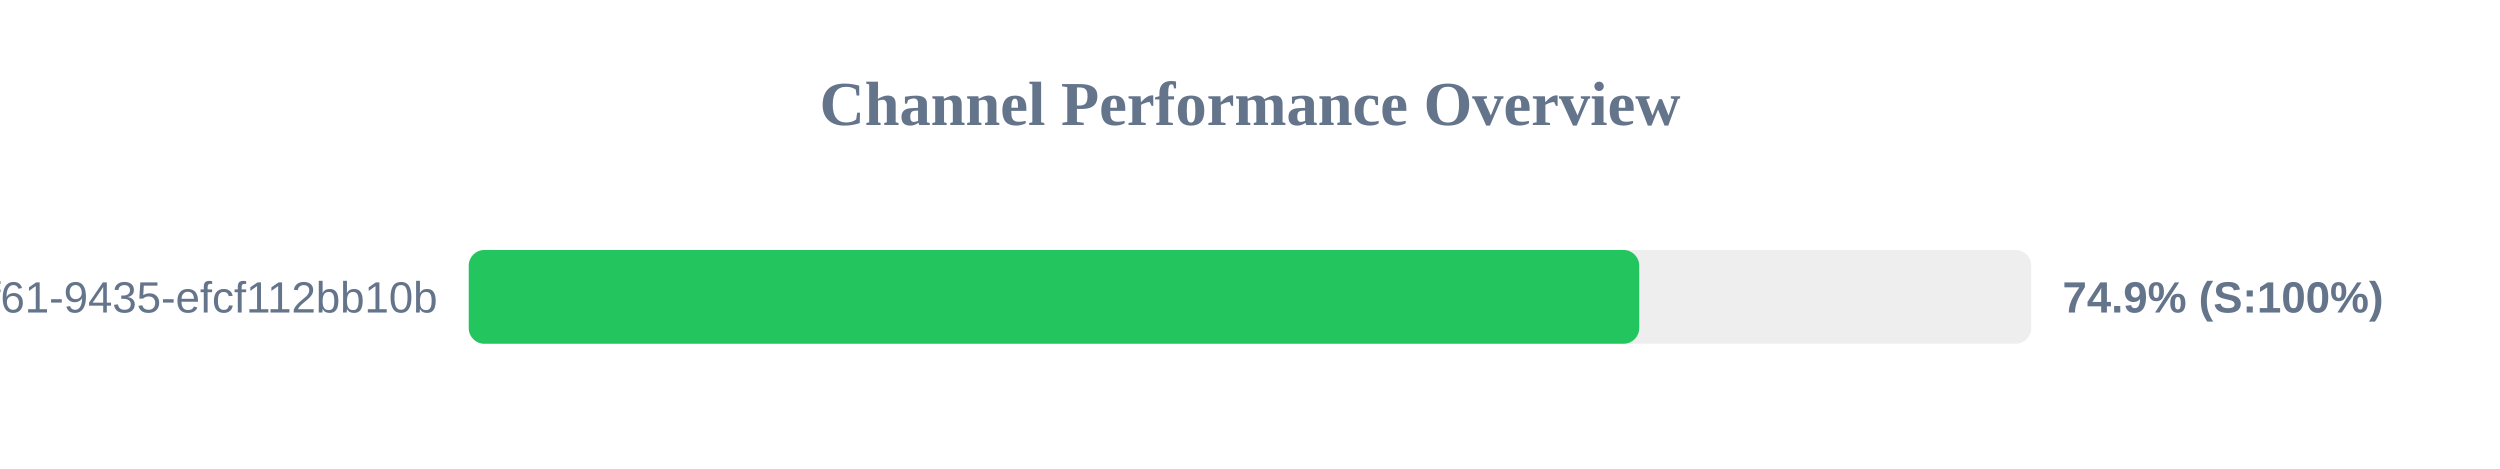
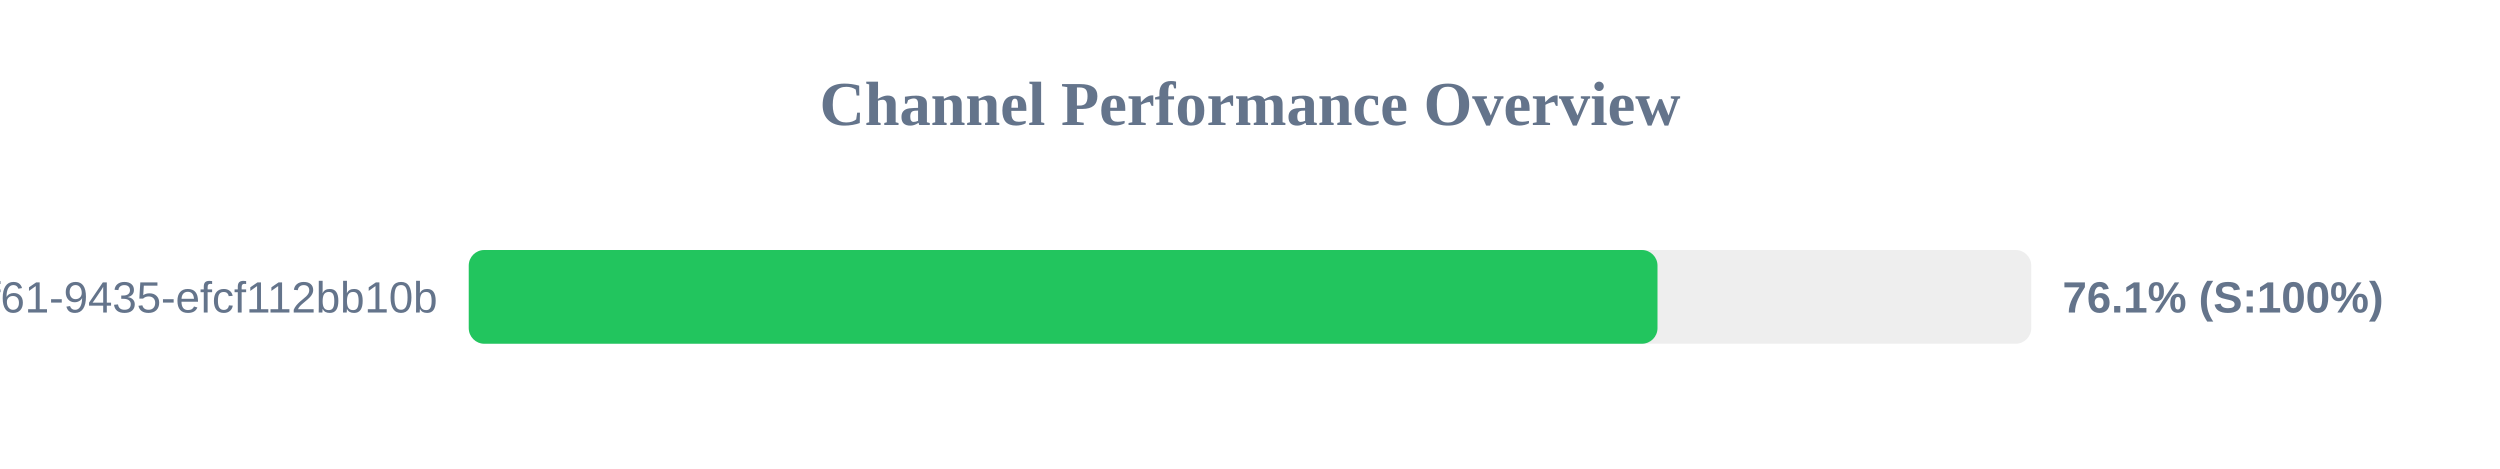
<svg xmlns="http://www.w3.org/2000/svg" width="800" height="150" version="1.1">
  <style>
        .row { font: 14px Arial; fill: #64748b; }
        .score { font: bold 14px Arial; fill: #64748b; }
    </style>
  <text x="400" y="40" text-anchor="middle" font-size="20px" font-weight="bold" fill="#64748b">Channel Performance Overview</text>
  <rect x="150" y="80" width="500" height="30" fill="#eee" rx="5" />
-   <rect x="150" y="80" width="374.55" height="30" fill="#22c55e" rx="5" />
+   <rect x="150" y="80" width="380.4" height="30" fill="#22c55e" rx="5" />
  <text x="140" y="100" text-anchor="end" class="row">?uuid=07c122ad-50b2-4f61-9435-efcf112bb10b</text>
-   <text x="660" y="100" text-anchor="start" class="score">74.9% (S:100%)</text>
+   <text x="660" y="100" text-anchor="start" class="score">76.1% (S:100%)</text>
</svg>
